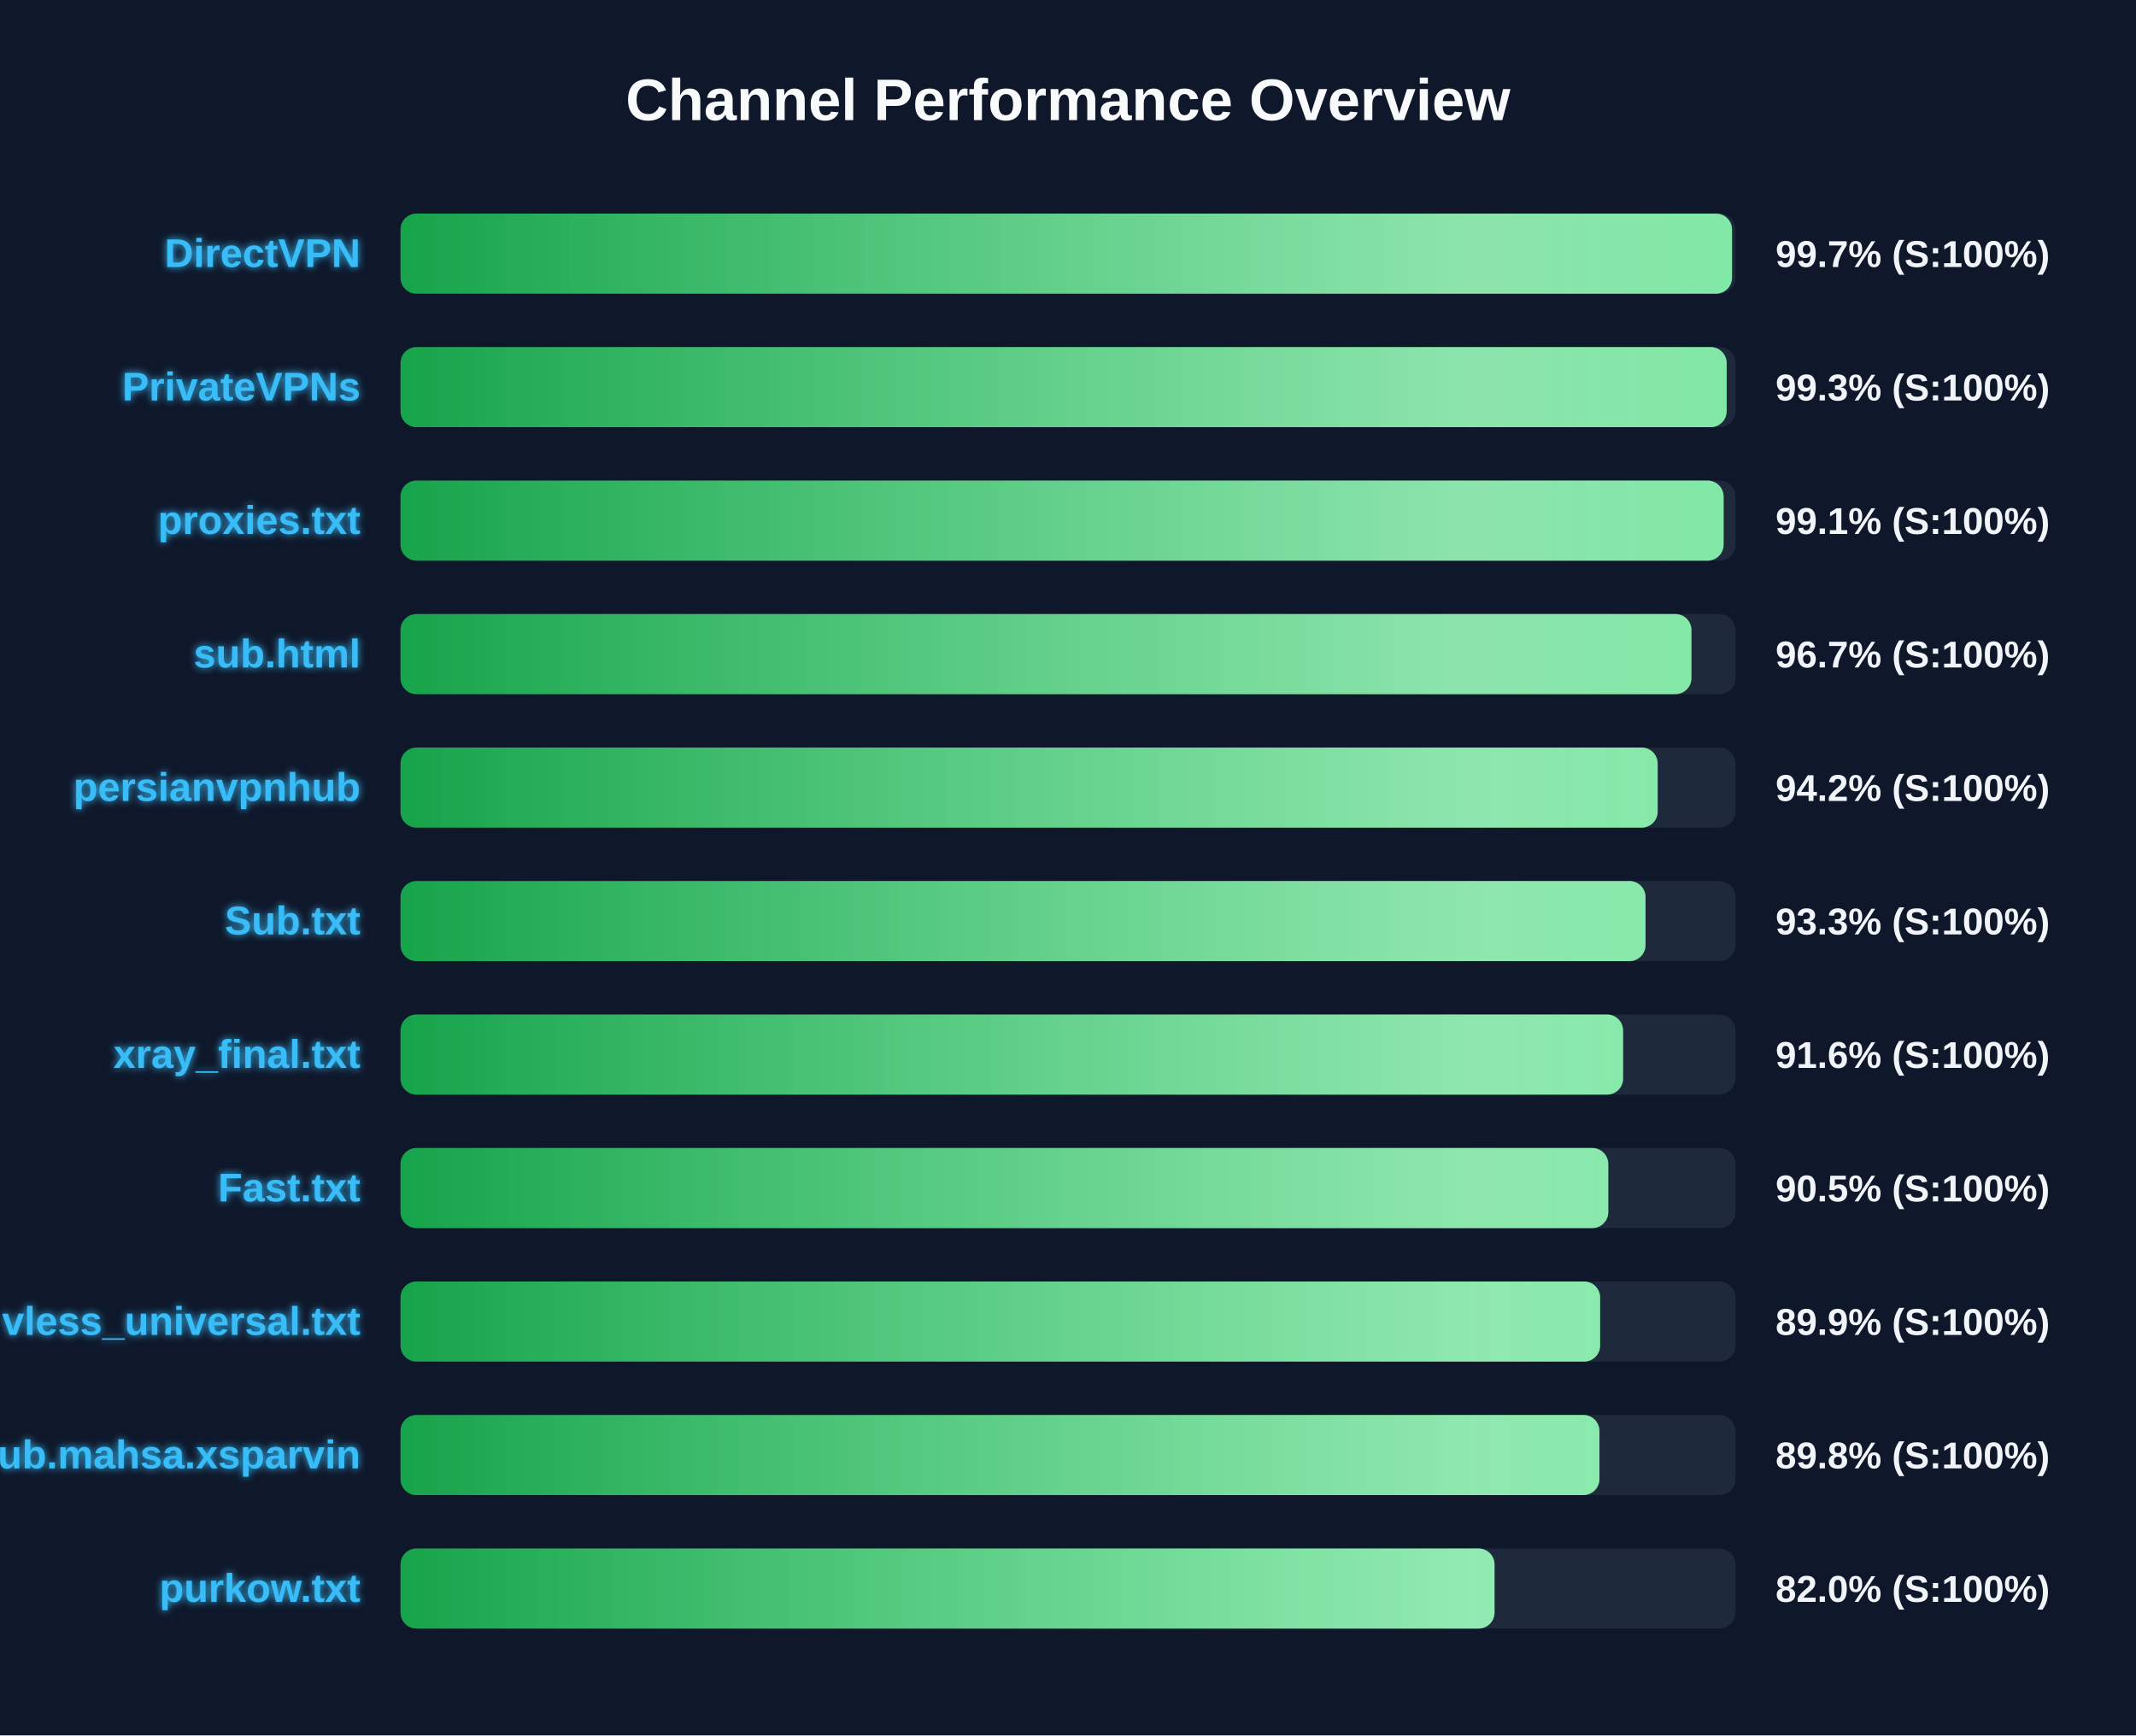
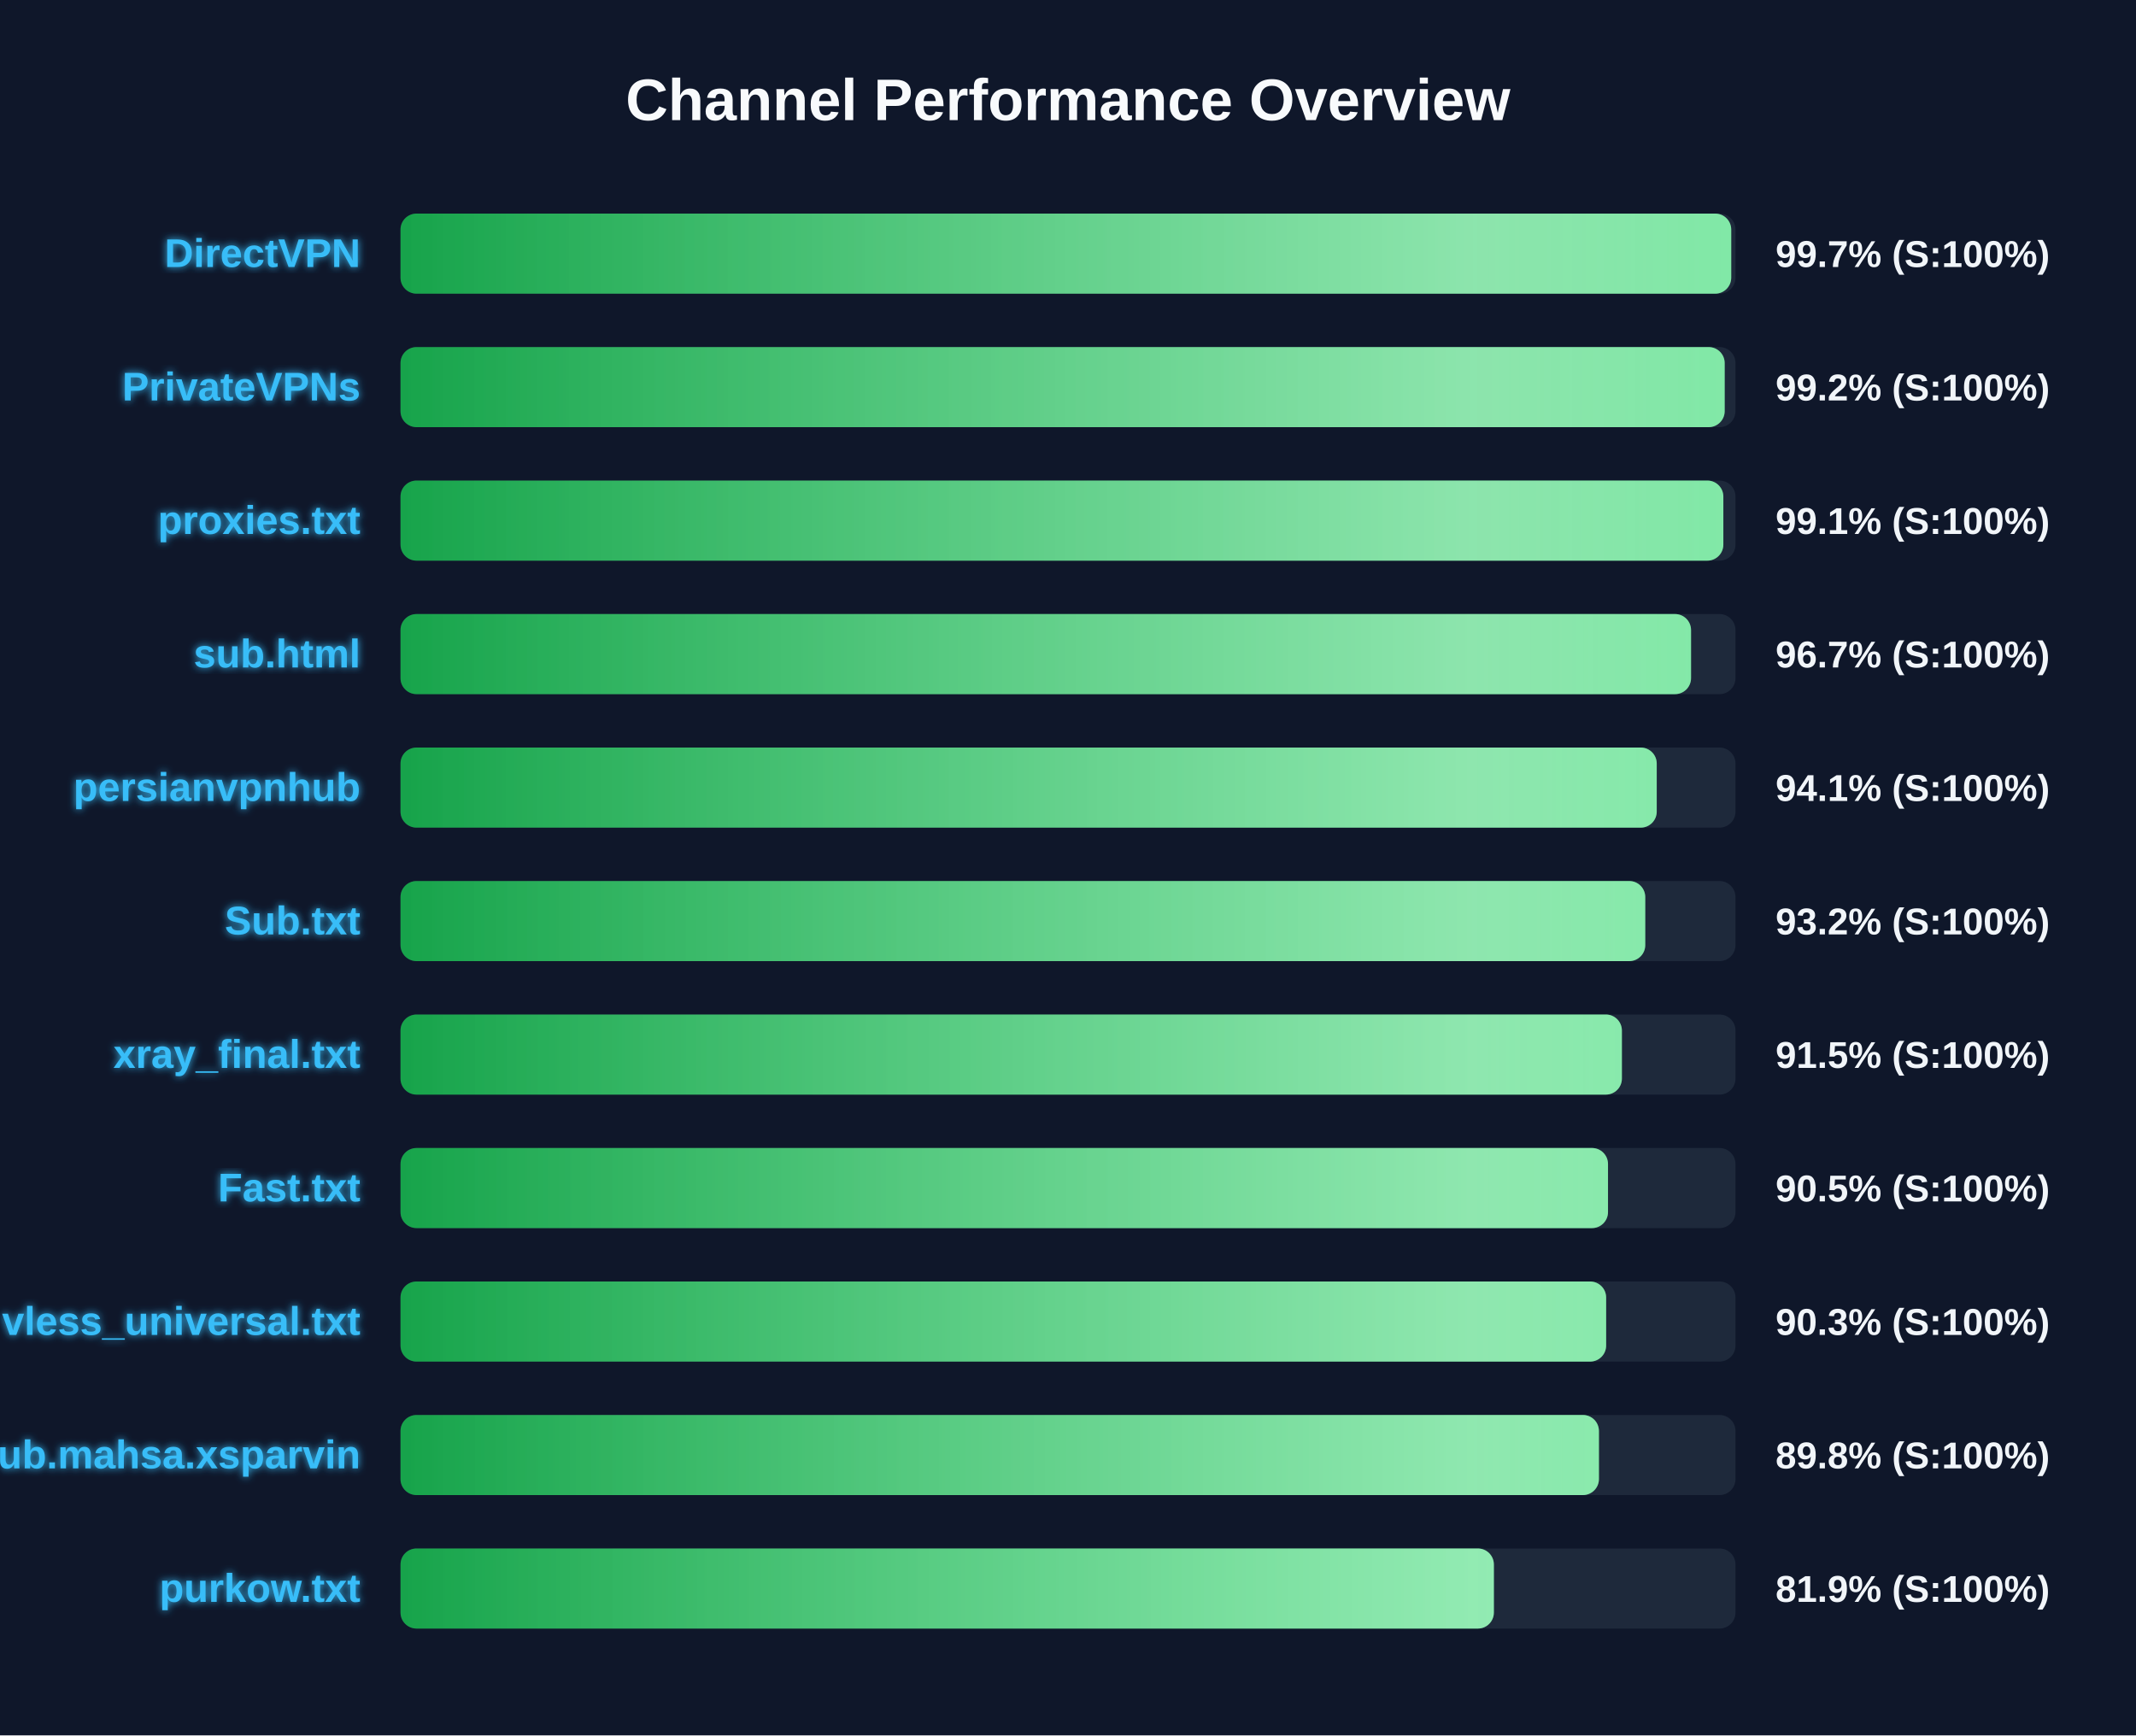
<svg xmlns="http://www.w3.org/2000/svg" width="800" height="650" version="1.1">
  <defs>
    <linearGradient id="grad-green" x1="0%" y1="0%" x2="100%" y2="0%">
      <stop offset="0%" stop-color="#16a34a" />
      <stop offset="100%" stop-color="#4ade80" />
    </linearGradient>
    <linearGradient id="grad-yellow" x1="0%" y1="0%" x2="100%" y2="0%">
      <stop offset="0%" stop-color="#ca8a04" />
      <stop offset="100%" stop-color="#fde047" />
    </linearGradient>
    <linearGradient id="grad-red" x1="0%" y1="0%" x2="100%" y2="0%">
      <stop offset="0%" stop-color="#dc2626" />
      <stop offset="100%" stop-color="#f87171" />
    </linearGradient>
    <linearGradient id="shimmer" x1="0%" y1="0%" x2="100%" y2="0%">
      <stop offset="0%" stop-color="rgba(255,255,255,0)" />
      <stop offset="50%" stop-color="rgba(255,255,255,0.4)" />
      <stop offset="100%" stop-color="rgba(255,255,255,0)" />
    </linearGradient>
    <filter id="glow" x="-20%" y="-20%" width="140%" height="140%">
      <feGaussianBlur stdDeviation="1.5" result="blur" />
      <feComposite in="SourceGraphic" in2="blur" operator="over" />
    </filter>
  </defs>
  <style>
        .bg-rect { fill: #0f172a; }
        .title { font: bold 22px 'Segoe UI', Arial, sans-serif; fill: #f8fafc; }
        .row { font: bold 15px 'Segoe UI', Arial, sans-serif; fill: #38bdf8; filter: url(#glow); }
        .score { font: bold 14px 'Segoe UI', Arial, sans-serif; fill: #f1f5f9; }
        @keyframes shimmer-anim {
            0% { transform: translateX(-100%); }
            100% { transform: translateX(200%); }
        }
        .shimmer-rect {
            animation: shimmer-anim 2.5s infinite linear;
        }
    </style>
  <rect width="100%" height="100%" class="bg-rect" />
  <text x="400" y="45" text-anchor="middle" class="title">Channel Performance Overview</text>
  <rect x="150" y="80" width="500" height="30" fill="#1e293b" rx="6" />
  <clipPath id="clip-0">
-     <rect x="150" y="80" width="498.7" height="30" rx="6" />
+     <rect x="150" y="80" width="498.4" height="30" rx="6" />
  </clipPath>
-   <rect x="150" y="80" width="498.7" height="30" fill="url(#grad-green)" rx="6" />
+   <rect x="150" y="80" width="498.4" height="30" fill="url(#grad-green)" rx="6" />
  <g clip-path="url(#clip-0)">
    <rect x="150" y="80" width="100%" height="30" fill="url(#shimmer)" class="shimmer-rect" />
  </g>
  <text x="135" y="100" text-anchor="end" class="row">DirectVPN</text>
  <text x="665" y="100" text-anchor="start" class="score">99.7% (S:100%)</text>
  <rect x="150" y="130" width="500" height="30" fill="#1e293b" rx="6" />
  <clipPath id="clip-1">
-     <rect x="150" y="130" width="496.7" height="30" rx="6" />
+     <rect x="150" y="130" width="495.95" height="30" rx="6" />
  </clipPath>
-   <rect x="150" y="130" width="496.7" height="30" fill="url(#grad-green)" rx="6" />
+   <rect x="150" y="130" width="495.95" height="30" fill="url(#grad-green)" rx="6" />
  <g clip-path="url(#clip-1)">
    <rect x="150" y="130" width="100%" height="30" fill="url(#shimmer)" class="shimmer-rect" />
  </g>
  <text x="135" y="150" text-anchor="end" class="row">PrivateVPNs</text>
-   <text x="665" y="150" text-anchor="start" class="score">99.3% (S:100%)</text>
+   <text x="665" y="150" text-anchor="start" class="score">99.2% (S:100%)</text>
  <rect x="150" y="180" width="500" height="30" fill="#1e293b" rx="6" />
  <clipPath id="clip-2">
-     <rect x="150" y="180" width="495.55" height="30" rx="6" />
+     <rect x="150" y="180" width="495.45" height="30" rx="6" />
  </clipPath>
-   <rect x="150" y="180" width="495.55" height="30" fill="url(#grad-green)" rx="6" />
+   <rect x="150" y="180" width="495.45" height="30" fill="url(#grad-green)" rx="6" />
  <g clip-path="url(#clip-2)">
    <rect x="150" y="180" width="100%" height="30" fill="url(#shimmer)" class="shimmer-rect" />
  </g>
  <text x="135" y="200" text-anchor="end" class="row">proxies.txt</text>
  <text x="665" y="200" text-anchor="start" class="score">99.1% (S:100%)</text>
  <rect x="150" y="230" width="500" height="30" fill="#1e293b" rx="6" />
  <clipPath id="clip-3">
-     <rect x="150" y="230" width="483.5" height="30" rx="6" />
+     <rect x="150" y="230" width="483.35" height="30" rx="6" />
  </clipPath>
-   <rect x="150" y="230" width="483.5" height="30" fill="url(#grad-green)" rx="6" />
+   <rect x="150" y="230" width="483.35" height="30" fill="url(#grad-green)" rx="6" />
  <g clip-path="url(#clip-3)">
    <rect x="150" y="230" width="100%" height="30" fill="url(#shimmer)" class="shimmer-rect" />
  </g>
  <text x="135" y="250" text-anchor="end" class="row">sub.html</text>
  <text x="665" y="250" text-anchor="start" class="score">96.7% (S:100%)</text>
  <rect x="150" y="280" width="500" height="30" fill="#1e293b" rx="6" />
  <clipPath id="clip-4">
-     <rect x="150" y="280" width="470.85" height="30" rx="6" />
+     <rect x="150" y="280" width="470.5" height="30" rx="6" />
  </clipPath>
-   <rect x="150" y="280" width="470.85" height="30" fill="url(#grad-green)" rx="6" />
+   <rect x="150" y="280" width="470.5" height="30" fill="url(#grad-green)" rx="6" />
  <g clip-path="url(#clip-4)">
    <rect x="150" y="280" width="100%" height="30" fill="url(#shimmer)" class="shimmer-rect" />
  </g>
  <text x="135" y="300" text-anchor="end" class="row">persianvpnhub</text>
-   <text x="665" y="300" text-anchor="start" class="score">94.2% (S:100%)</text>
+   <text x="665" y="300" text-anchor="start" class="score">94.1% (S:100%)</text>
  <rect x="150" y="330" width="500" height="30" fill="#1e293b" rx="6" />
  <clipPath id="clip-5">
-     <rect x="150" y="330" width="466.3" height="30" rx="6" />
+     <rect x="150" y="330" width="466.2" height="30" rx="6" />
  </clipPath>
-   <rect x="150" y="330" width="466.3" height="30" fill="url(#grad-green)" rx="6" />
+   <rect x="150" y="330" width="466.2" height="30" fill="url(#grad-green)" rx="6" />
  <g clip-path="url(#clip-5)">
    <rect x="150" y="330" width="100%" height="30" fill="url(#shimmer)" class="shimmer-rect" />
  </g>
  <text x="135" y="350" text-anchor="end" class="row">Sub.txt</text>
-   <text x="665" y="350" text-anchor="start" class="score">93.3% (S:100%)</text>
+   <text x="665" y="350" text-anchor="start" class="score">93.2% (S:100%)</text>
  <rect x="150" y="380" width="500" height="30" fill="#1e293b" rx="6" />
  <clipPath id="clip-6">
-     <rect x="150" y="380" width="457.9" height="30" rx="6" />
+     <rect x="150" y="380" width="457.45" height="30" rx="6" />
  </clipPath>
-   <rect x="150" y="380" width="457.9" height="30" fill="url(#grad-green)" rx="6" />
+   <rect x="150" y="380" width="457.45" height="30" fill="url(#grad-green)" rx="6" />
  <g clip-path="url(#clip-6)">
    <rect x="150" y="380" width="100%" height="30" fill="url(#shimmer)" class="shimmer-rect" />
  </g>
  <text x="135" y="400" text-anchor="end" class="row">xray_final.txt</text>
-   <text x="665" y="400" text-anchor="start" class="score">91.6% (S:100%)</text>
+   <text x="665" y="400" text-anchor="start" class="score">91.5% (S:100%)</text>
  <rect x="150" y="430" width="500" height="30" fill="#1e293b" rx="6" />
  <clipPath id="clip-7">
-     <rect x="150" y="430" width="452.35" height="30" rx="6" />
+     <rect x="150" y="430" width="452.25" height="30" rx="6" />
  </clipPath>
-   <rect x="150" y="430" width="452.35" height="30" fill="url(#grad-green)" rx="6" />
+   <rect x="150" y="430" width="452.25" height="30" fill="url(#grad-green)" rx="6" />
  <g clip-path="url(#clip-7)">
    <rect x="150" y="430" width="100%" height="30" fill="url(#shimmer)" class="shimmer-rect" />
  </g>
  <text x="135" y="450" text-anchor="end" class="row">Fast.txt</text>
  <text x="665" y="450" text-anchor="start" class="score">90.5% (S:100%)</text>
  <rect x="150" y="480" width="500" height="30" fill="#1e293b" rx="6" />
  <clipPath id="clip-8">
-     <rect x="150" y="480" width="449.3" height="30" rx="6" />
+     <rect x="150" y="480" width="451.55" height="30" rx="6" />
  </clipPath>
-   <rect x="150" y="480" width="449.3" height="30" fill="url(#grad-green)" rx="6" />
+   <rect x="150" y="480" width="451.55" height="30" fill="url(#grad-green)" rx="6" />
  <g clip-path="url(#clip-8)">
    <rect x="150" y="480" width="100%" height="30" fill="url(#shimmer)" class="shimmer-rect" />
  </g>
  <text x="135" y="500" text-anchor="end" class="row">vless_universal.txt</text>
-   <text x="665" y="500" text-anchor="start" class="score">89.9% (S:100%)</text>
+   <text x="665" y="500" text-anchor="start" class="score">90.3% (S:100%)</text>
  <rect x="150" y="530" width="500" height="30" fill="#1e293b" rx="6" />
  <clipPath id="clip-9">
-     <rect x="150" y="530" width="449.05" height="30" rx="6" />
+     <rect x="150" y="530" width="448.85" height="30" rx="6" />
  </clipPath>
-   <rect x="150" y="530" width="449.05" height="30" fill="url(#grad-green)" rx="6" />
+   <rect x="150" y="530" width="448.85" height="30" fill="url(#grad-green)" rx="6" />
  <g clip-path="url(#clip-9)">
    <rect x="150" y="530" width="100%" height="30" fill="url(#shimmer)" class="shimmer-rect" />
  </g>
  <text x="135" y="550" text-anchor="end" class="row">Sub.mahsa.xsparvin</text>
  <text x="665" y="550" text-anchor="start" class="score">89.8% (S:100%)</text>
  <rect x="150" y="580" width="500" height="30" fill="#1e293b" rx="6" />
  <clipPath id="clip-10">
-     <rect x="150" y="580" width="409.75" height="30" rx="6" />
+     <rect x="150" y="580" width="409.5" height="30" rx="6" />
  </clipPath>
-   <rect x="150" y="580" width="409.75" height="30" fill="url(#grad-green)" rx="6" />
+   <rect x="150" y="580" width="409.5" height="30" fill="url(#grad-green)" rx="6" />
  <g clip-path="url(#clip-10)">
    <rect x="150" y="580" width="100%" height="30" fill="url(#shimmer)" class="shimmer-rect" />
  </g>
  <text x="135" y="600" text-anchor="end" class="row">purkow.txt</text>
-   <text x="665" y="600" text-anchor="start" class="score">82.0% (S:100%)</text>
+   <text x="665" y="600" text-anchor="start" class="score">81.9% (S:100%)</text>
</svg>
